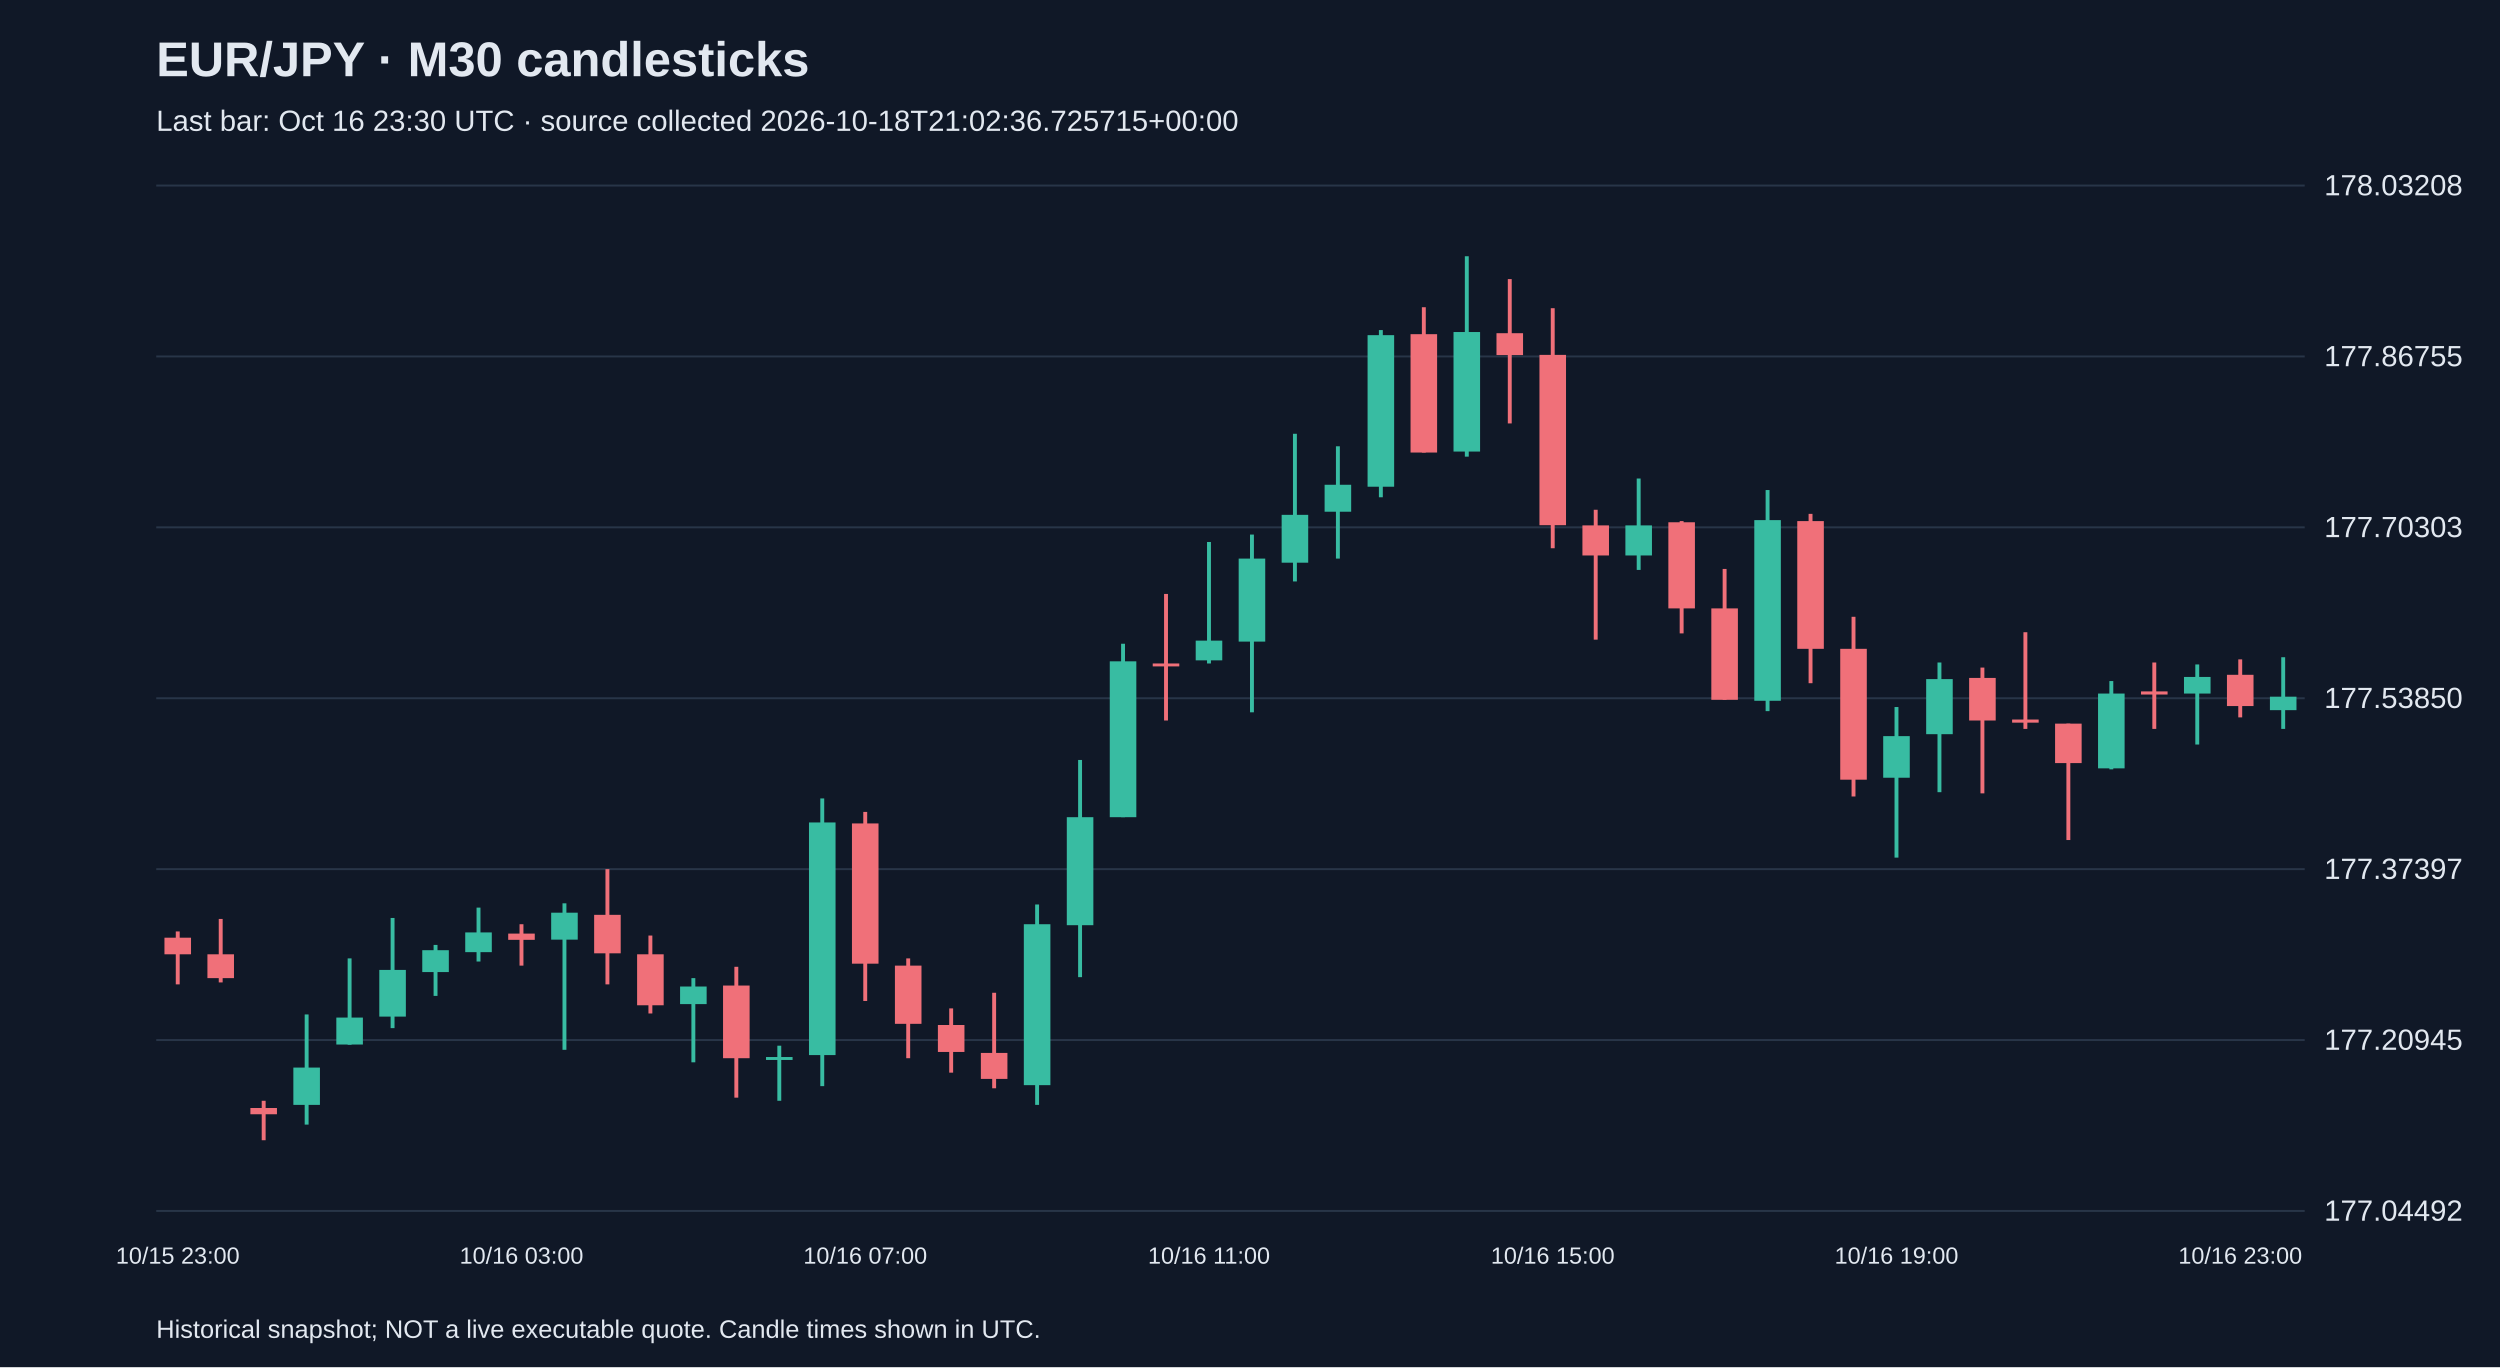
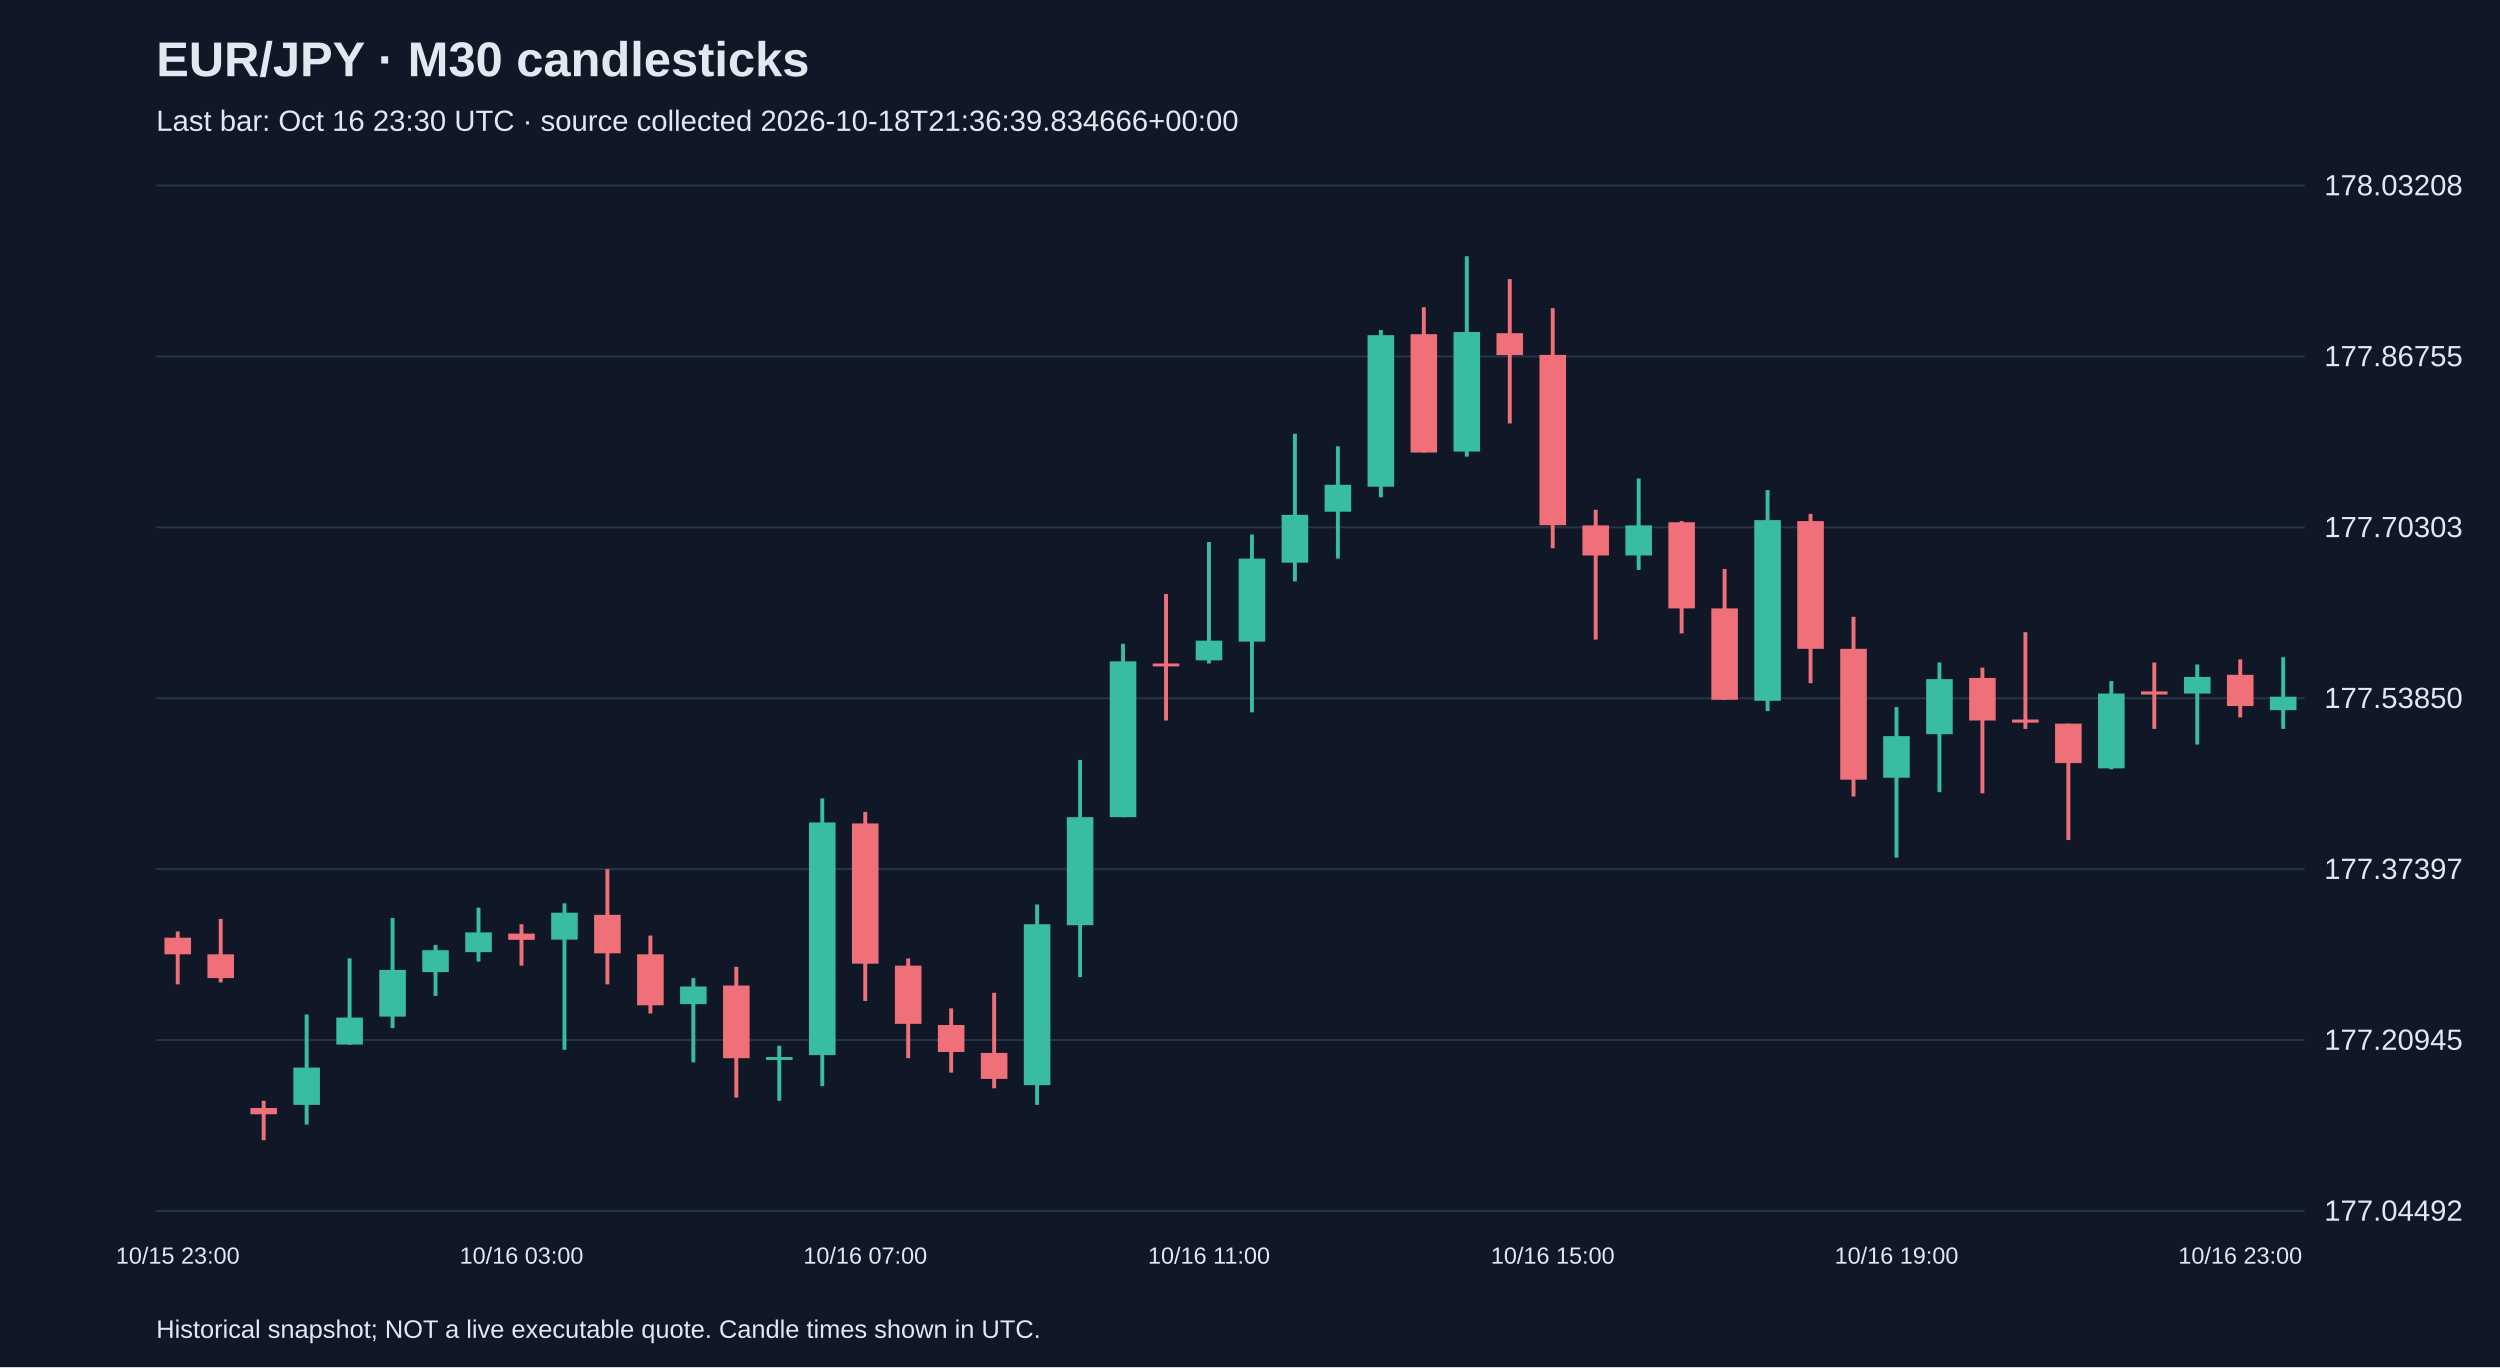
<svg xmlns="http://www.w3.org/2000/svg" viewBox="0 0 1280 700">
  <rect width="100%" height="100%" fill="#101827" />
  <style>text{font-family:Arial,sans-serif;fill:#e2e8f0}</style>
  <text x="80" y="39" font-size="25" font-weight="bold">EUR/JPY · M30 candlesticks</text>
-   <text x="80" y="67" font-size="15" fill="#a6b1c5">Last bar: Oct 16 23:30 UTC · source collected 2026-10-18T21:02:36.725715+00:00</text>
+   <text x="80" y="67" font-size="15" fill="#a6b1c5">Last bar: Oct 16 23:30 UTC · source collected 2026-10-18T21:36:39.834666+00:00</text>
  <line x1="80" y1="620.0" x2="1180" y2="620.0" stroke="#283548" />
  <text x="1190" y="625.0" font-size="15">177.04492</text>
  <line x1="80" y1="532.5" x2="1180" y2="532.5" stroke="#283548" />
  <text x="1190" y="537.5" font-size="15">177.20945</text>
  <line x1="80" y1="445.0" x2="1180" y2="445.0" stroke="#283548" />
  <text x="1190" y="450.0" font-size="15">177.37397</text>
  <line x1="80" y1="357.5" x2="1180" y2="357.5" stroke="#283548" />
  <text x="1190" y="362.5" font-size="15">177.53850</text>
  <line x1="80" y1="270.0" x2="1180" y2="270.0" stroke="#283548" />
  <text x="1190" y="275.0" font-size="15">177.70303</text>
  <line x1="80" y1="182.5" x2="1180" y2="182.5" stroke="#283548" />
  <text x="1190" y="187.5" font-size="15">177.86755</text>
  <line x1="80" y1="95.0" x2="1180" y2="95.0" stroke="#283548" />
  <text x="1190" y="100.0" font-size="15">178.03208</text>
  <line x1="91.0" y1="476.9" x2="91.0" y2="504.0" stroke="#f07079" stroke-width="2" />
  <rect x="84.2" y="480.1" width="13.6" height="8.5" fill="#f07079" />
  <text x="91.0" y="647" text-anchor="middle" font-size="12">10/15 23:00</text>
  <line x1="113.0" y1="470.5" x2="113.0" y2="503.0" stroke="#f07079" stroke-width="2" />
  <rect x="106.2" y="488.6" width="13.6" height="12.2" fill="#f07079" />
  <line x1="135.0" y1="563.6" x2="135.0" y2="583.8" stroke="#f07079" stroke-width="2" />
  <rect x="128.2" y="567.3" width="13.6" height="3.2" fill="#f07079" />
  <line x1="157.0" y1="519.4" x2="157.0" y2="575.8" stroke="#38bca2" stroke-width="2" />
  <rect x="150.2" y="546.6" width="13.6" height="19.1" fill="#38bca2" />
  <line x1="179.0" y1="490.7" x2="179.0" y2="534.9" stroke="#38bca2" stroke-width="2" />
  <rect x="172.2" y="521.0" width="13.6" height="13.8" fill="#38bca2" />
  <line x1="201.0" y1="470.0" x2="201.0" y2="526.4" stroke="#38bca2" stroke-width="2" />
  <rect x="194.2" y="496.6" width="13.6" height="23.9" fill="#38bca2" />
  <line x1="223.0" y1="483.8" x2="223.0" y2="509.9" stroke="#38bca2" stroke-width="2" />
  <rect x="216.2" y="486.5" width="13.6" height="11.2" fill="#38bca2" />
  <line x1="245.0" y1="464.7" x2="245.0" y2="492.3" stroke="#38bca2" stroke-width="2" />
  <rect x="238.2" y="477.4" width="13.6" height="10.1" fill="#38bca2" />
  <line x1="267.0" y1="473.2" x2="267.0" y2="494.4" stroke="#f07079" stroke-width="2" />
  <rect x="260.2" y="478.0" width="13.6" height="3.2" fill="#f07079" />
  <text x="267.0" y="647" text-anchor="middle" font-size="12">10/16 03:00</text>
  <line x1="289.0" y1="462.5" x2="289.0" y2="537.5" stroke="#38bca2" stroke-width="2" />
  <rect x="282.2" y="467.3" width="13.6" height="13.8" fill="#38bca2" />
  <line x1="311.0" y1="445.0" x2="311.0" y2="504.0" stroke="#f07079" stroke-width="2" />
  <rect x="304.2" y="468.4" width="13.6" height="19.7" fill="#f07079" />
  <line x1="333.0" y1="479.0" x2="333.0" y2="518.9" stroke="#f07079" stroke-width="2" />
  <rect x="326.2" y="488.6" width="13.6" height="26.1" fill="#f07079" />
  <line x1="355.0" y1="500.8" x2="355.0" y2="543.9" stroke="#38bca2" stroke-width="2" />
  <rect x="348.2" y="505.1" width="13.6" height="9.0" fill="#38bca2" />
  <line x1="377.0" y1="495.0" x2="377.0" y2="562.0" stroke="#f07079" stroke-width="2" />
  <rect x="370.2" y="504.6" width="13.6" height="37.2" fill="#f07079" />
  <line x1="399.0" y1="535.4" x2="399.0" y2="563.6" stroke="#38bca2" stroke-width="2" />
  <rect x="392.2" y="541.2" width="13.6" height="1.5" fill="#38bca2" />
  <line x1="421.0" y1="408.8" x2="421.0" y2="556.1" stroke="#38bca2" stroke-width="2" />
  <rect x="414.2" y="421.1" width="13.6" height="119.1" fill="#38bca2" />
  <line x1="443.0" y1="415.7" x2="443.0" y2="512.5" stroke="#f07079" stroke-width="2" />
  <rect x="436.2" y="421.6" width="13.6" height="71.8" fill="#f07079" />
  <text x="443.0" y="647" text-anchor="middle" font-size="12">10/16 07:00</text>
  <line x1="465.0" y1="490.7" x2="465.0" y2="541.8" stroke="#f07079" stroke-width="2" />
  <rect x="458.2" y="494.4" width="13.6" height="29.8" fill="#f07079" />
  <line x1="487.0" y1="516.3" x2="487.0" y2="549.2" stroke="#f07079" stroke-width="2" />
  <rect x="480.2" y="524.8" width="13.6" height="13.8" fill="#f07079" />
  <line x1="509.0" y1="508.3" x2="509.0" y2="557.2" stroke="#f07079" stroke-width="2" />
  <rect x="502.2" y="539.1" width="13.6" height="13.3" fill="#f07079" />
  <line x1="531.0" y1="463.1" x2="531.0" y2="565.7" stroke="#38bca2" stroke-width="2" />
  <rect x="524.2" y="473.2" width="13.6" height="82.4" fill="#38bca2" />
  <line x1="553.0" y1="389.1" x2="553.0" y2="500.3" stroke="#38bca2" stroke-width="2" />
  <rect x="546.2" y="418.4" width="13.6" height="55.3" fill="#38bca2" />
  <line x1="575.0" y1="329.6" x2="575.0" y2="418.4" stroke="#38bca2" stroke-width="2" />
  <rect x="568.2" y="338.6" width="13.6" height="79.8" fill="#38bca2" />
  <line x1="597.0" y1="304.1" x2="597.0" y2="368.9" stroke="#f07079" stroke-width="2" />
  <rect x="590.2" y="339.7" width="13.6" height="1.5" fill="#f07079" />
  <line x1="619.0" y1="277.5" x2="619.0" y2="339.7" stroke="#38bca2" stroke-width="2" />
  <rect x="612.2" y="328.0" width="13.6" height="10.1" fill="#38bca2" />
  <text x="619.0" y="647" text-anchor="middle" font-size="12">10/16 11:00</text>
  <line x1="641.0" y1="273.7" x2="641.0" y2="364.7" stroke="#38bca2" stroke-width="2" />
  <rect x="634.2" y="286.0" width="13.6" height="42.5" fill="#38bca2" />
  <line x1="663.0" y1="222.1" x2="663.0" y2="297.7" stroke="#38bca2" stroke-width="2" />
  <rect x="656.2" y="263.6" width="13.6" height="24.5" fill="#38bca2" />
  <line x1="685.0" y1="228.5" x2="685.0" y2="286.0" stroke="#38bca2" stroke-width="2" />
  <rect x="678.2" y="248.2" width="13.6" height="13.8" fill="#38bca2" />
  <line x1="707.0" y1="169.0" x2="707.0" y2="254.6" stroke="#38bca2" stroke-width="2" />
  <rect x="700.2" y="171.6" width="13.6" height="77.6" fill="#38bca2" />
  <line x1="729.0" y1="157.3" x2="729.0" y2="231.7" stroke="#f07079" stroke-width="2" />
  <rect x="722.2" y="171.1" width="13.6" height="60.6" fill="#f07079" />
  <line x1="751.0" y1="131.2" x2="751.0" y2="233.8" stroke="#38bca2" stroke-width="2" />
  <rect x="744.2" y="170.0" width="13.6" height="61.2" fill="#38bca2" />
  <line x1="773.0" y1="142.9" x2="773.0" y2="216.8" stroke="#f07079" stroke-width="2" />
  <rect x="766.2" y="170.6" width="13.6" height="11.2" fill="#f07079" />
  <line x1="795.0" y1="157.8" x2="795.0" y2="280.7" stroke="#f07079" stroke-width="2" />
  <rect x="788.2" y="181.7" width="13.6" height="87.2" fill="#f07079" />
  <text x="795.0" y="647" text-anchor="middle" font-size="12">10/16 15:00</text>
  <line x1="817.0" y1="261.0" x2="817.0" y2="327.5" stroke="#f07079" stroke-width="2" />
  <rect x="810.2" y="269.0" width="13.6" height="15.4" fill="#f07079" />
  <line x1="839.0" y1="245.0" x2="839.0" y2="291.8" stroke="#38bca2" stroke-width="2" />
  <rect x="832.2" y="269.0" width="13.6" height="15.4" fill="#38bca2" />
  <line x1="861.0" y1="266.8" x2="861.0" y2="324.3" stroke="#f07079" stroke-width="2" />
  <rect x="854.2" y="267.4" width="13.6" height="44.1" fill="#f07079" />
  <line x1="883.0" y1="291.3" x2="883.0" y2="358.3" stroke="#f07079" stroke-width="2" />
  <rect x="876.2" y="311.5" width="13.6" height="46.8" fill="#f07079" />
  <line x1="905.0" y1="250.9" x2="905.0" y2="364.1" stroke="#38bca2" stroke-width="2" />
  <rect x="898.2" y="266.3" width="13.6" height="92.5" fill="#38bca2" />
  <line x1="927.0" y1="263.1" x2="927.0" y2="349.8" stroke="#f07079" stroke-width="2" />
  <rect x="920.2" y="266.8" width="13.6" height="65.4" fill="#f07079" />
  <line x1="949.0" y1="315.8" x2="949.0" y2="407.8" stroke="#f07079" stroke-width="2" />
  <rect x="942.2" y="332.2" width="13.6" height="67.0" fill="#f07079" />
  <line x1="971.0" y1="362.0" x2="971.0" y2="439.1" stroke="#38bca2" stroke-width="2" />
  <rect x="964.2" y="376.9" width="13.6" height="21.3" fill="#38bca2" />
  <text x="971.0" y="647" text-anchor="middle" font-size="12">10/16 19:00</text>
  <line x1="993.0" y1="339.2" x2="993.0" y2="405.6" stroke="#38bca2" stroke-width="2" />
  <rect x="986.2" y="347.7" width="13.6" height="28.2" fill="#38bca2" />
  <line x1="1015.0" y1="341.8" x2="1015.0" y2="406.2" stroke="#f07079" stroke-width="2" />
  <rect x="1008.2" y="347.1" width="13.6" height="21.8" fill="#f07079" />
  <line x1="1037.0" y1="323.7" x2="1037.0" y2="373.2" stroke="#f07079" stroke-width="2" />
  <rect x="1030.2" y="368.4" width="13.6" height="1.6" fill="#f07079" />
  <line x1="1059.0" y1="370.5" x2="1059.0" y2="430.1" stroke="#f07079" stroke-width="2" />
  <rect x="1052.2" y="370.5" width="13.6" height="20.2" fill="#f07079" />
  <line x1="1081.0" y1="348.7" x2="1081.0" y2="393.9" stroke="#38bca2" stroke-width="2" />
  <rect x="1074.2" y="355.1" width="13.6" height="38.3" fill="#38bca2" />
  <line x1="1103.0" y1="339.2" x2="1103.0" y2="373.2" stroke="#f07079" stroke-width="2" />
  <rect x="1096.2" y="354.0" width="13.6" height="1.6" fill="#f07079" />
  <line x1="1125.0" y1="340.2" x2="1125.0" y2="381.2" stroke="#38bca2" stroke-width="2" />
  <rect x="1118.2" y="346.6" width="13.6" height="8.5" fill="#38bca2" />
  <line x1="1147.0" y1="337.6" x2="1147.0" y2="367.3" stroke="#f07079" stroke-width="2" />
  <rect x="1140.2" y="345.5" width="13.6" height="16.0" fill="#f07079" />
  <text x="1147.0" y="647" text-anchor="middle" font-size="12">10/16 23:00</text>
  <line x1="1169.0" y1="336.5" x2="1169.0" y2="373.2" stroke="#38bca2" stroke-width="2" />
  <rect x="1162.2" y="356.7" width="13.6" height="6.9" fill="#38bca2" />
  <text x="80" y="685" font-size="13">Historical snapshot; NOT a live executable quote. Candle times shown in UTC.</text>
</svg>
